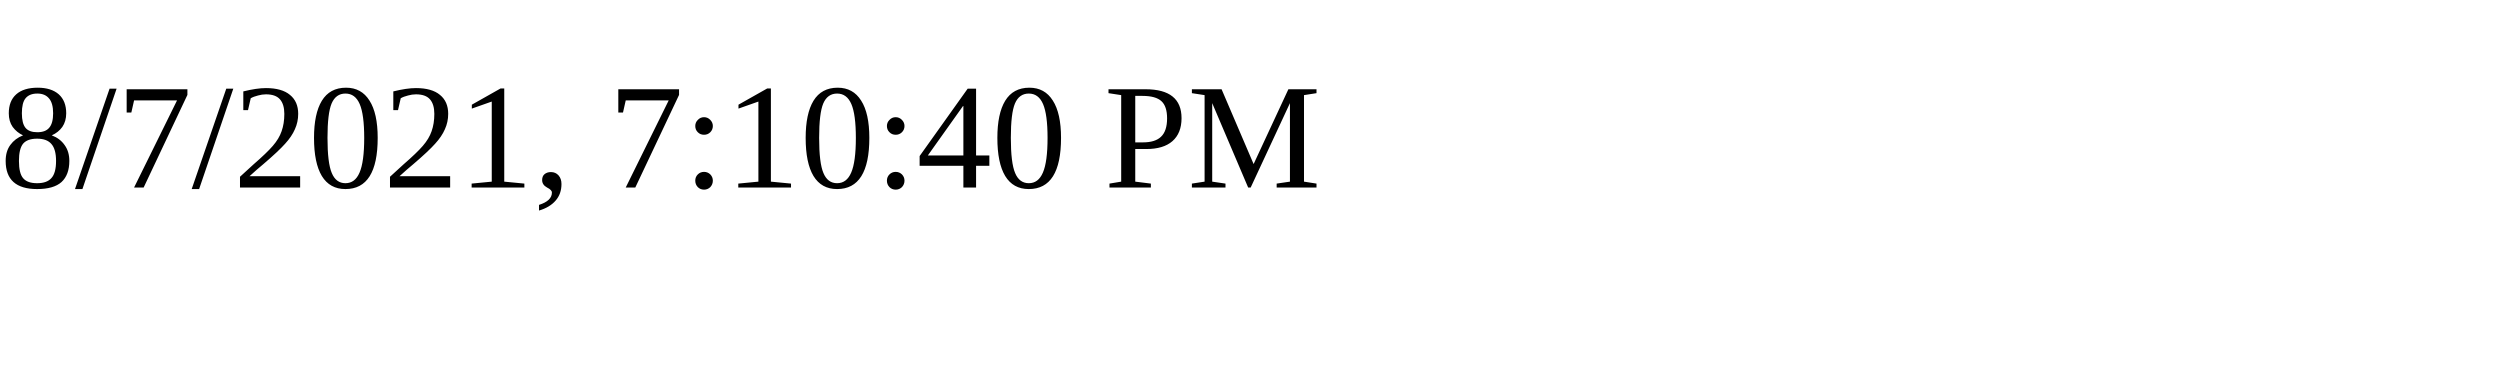
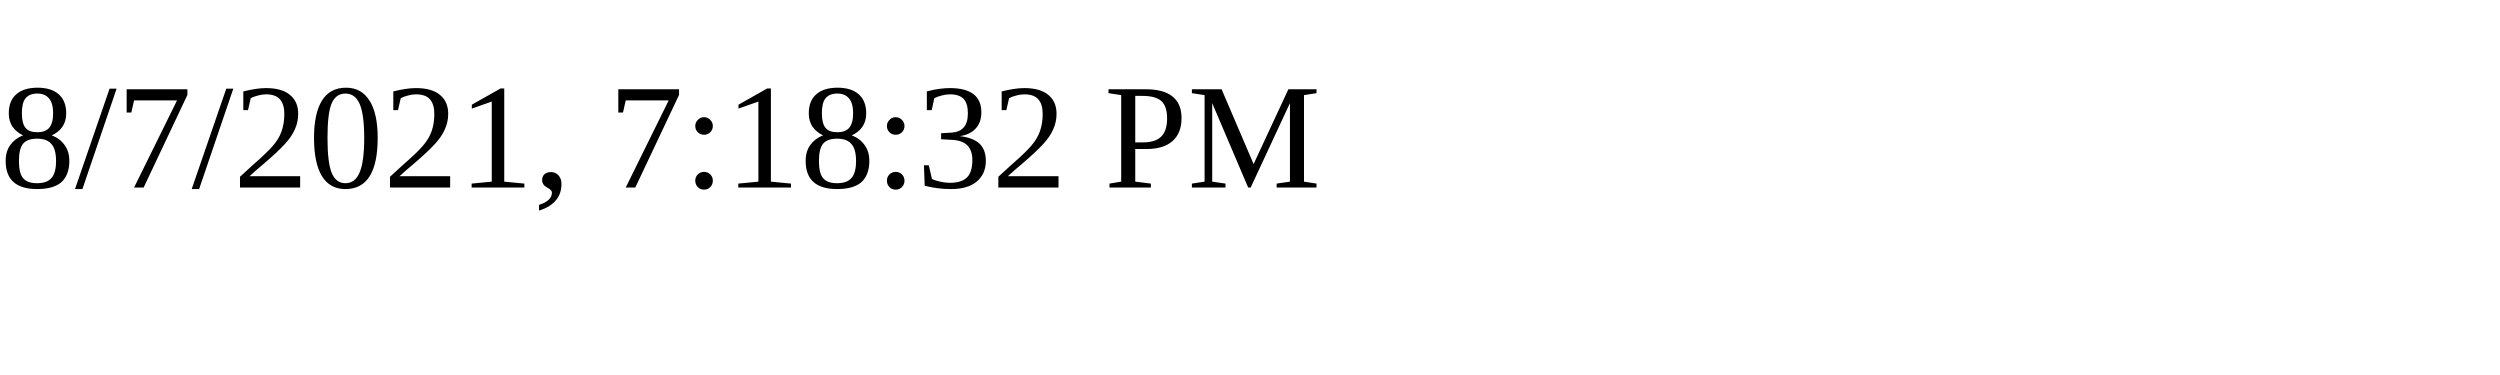
<svg xmlns="http://www.w3.org/2000/svg" height="30" width="200">
-   <text x="0" y="15">8/7/2021, 7:10:40 PM</text>
+   <text x="0" y="15">8/7/2021, 7:18:32 PM</text>
</svg>
